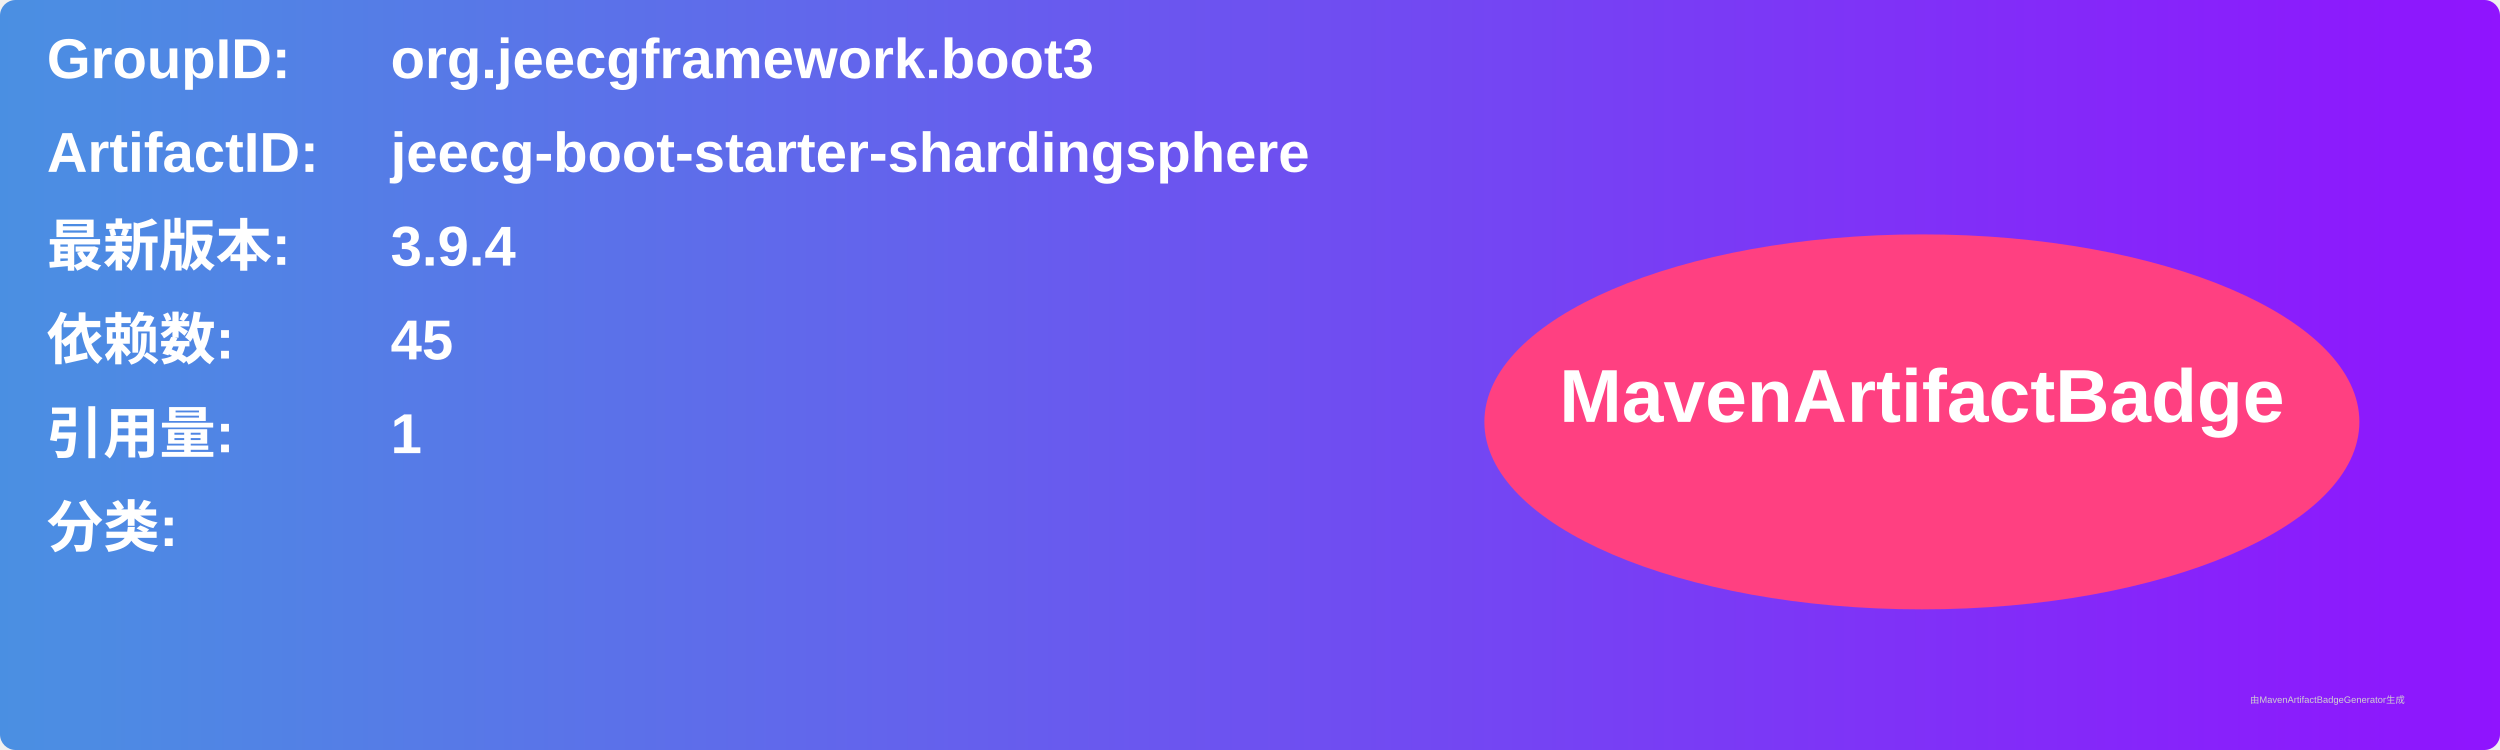
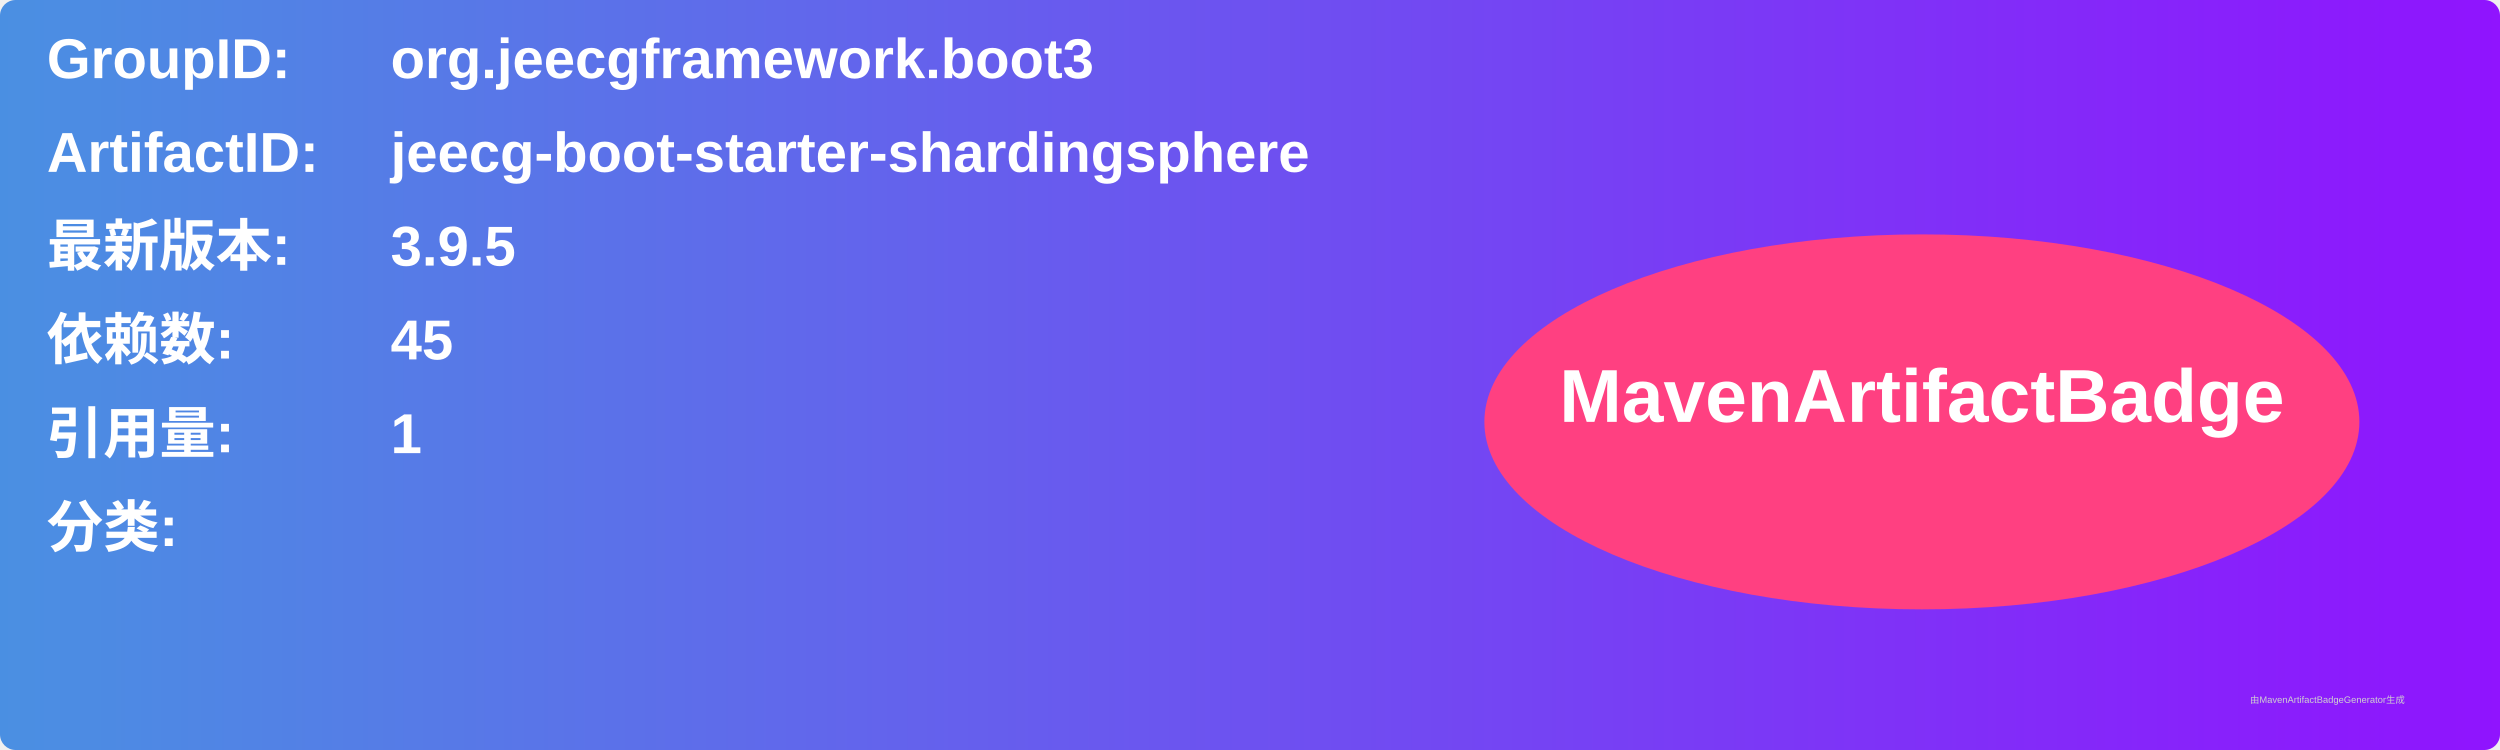
<svg xmlns="http://www.w3.org/2000/svg" width="800" height="240" viewBox="0 0 800 240">
  <linearGradient id="grad" x1="0%" y1="0%" x2="100%" y2="0%">
    <stop offset="0%" stop-color="#4a90e2" />
    <stop offset="100%" stop-color="#9013fe" />
  </linearGradient>
  <rect width="100%" height="100%" rx="5" ry="5" fill="url(#grad)" />
  <g transform="translate(15, 15)">
    <text x="0" y="10" font-family="Arial" font-size="18" fill="white" font-weight="bold" width="260">GroupID:</text>
    <text x="110" y="10" font-family="Arial" font-size="18" fill="white" font-weight="bold" width="460">org.jeecgframework.boot3</text>
    <text x="0" y="40" font-family="Arial" font-size="18" fill="white" font-weight="bold" width="260">ArtifactID:</text>
    <text x="110" y="40" font-family="Arial" font-size="18" fill="white" font-weight="bold" width="460">jeecg-boot-starter-shardingsphere</text>
    <text x="0" y="70" font-family="Arial" font-size="18" fill="white" font-weight="bold">最新版本:</text>
    <text x="110" y="70" font-family="Arial" font-size="18" fill="white" font-weight="bold">
-       <tspan font-weight="bold">3.9.4</tspan>
+       <tspan font-weight="bold">3.9.5</tspan>
    </text>
    <text x="0" y="100" font-family="Arial" font-size="18" fill="white" font-weight="bold">依赖数: </text>
    <text x="110" y="100" font-family="Arial" font-size="18" fill="white">
      <tspan font-weight="bold">45</tspan>
    </text>
    <text x="0" y="130" font-family="Arial" font-size="18" fill="white" font-weight="bold">引用量: </text>
    <text x="110" y="130" font-family="Arial" font-size="18" fill="white">
      <tspan font-weight="bold">1</tspan>
    </text>
    <text x="0" y="160" font-family="Arial" font-size="18" fill="white" font-weight="bold">分类:</text>
    <text x="10" y="190" font-family="Arial" font-size="10" fill="white">
      <tspan font-weight="bold" />
    </text>
    <ellipse cx="600" cy="120" rx="140" ry="60" fill="#ff4081" />
    <text x="600" y="120" text-anchor="middle" font-family="Arial" font-size="24" fill="white" font-weight="bold">MavenArtifactBadge</text>
  </g>
  <text x="720" y="225" font-family="Arial" font-size="3" fill="#d0d0d0">由MavenArtifactBadgeGenerator生成</text>
</svg>
